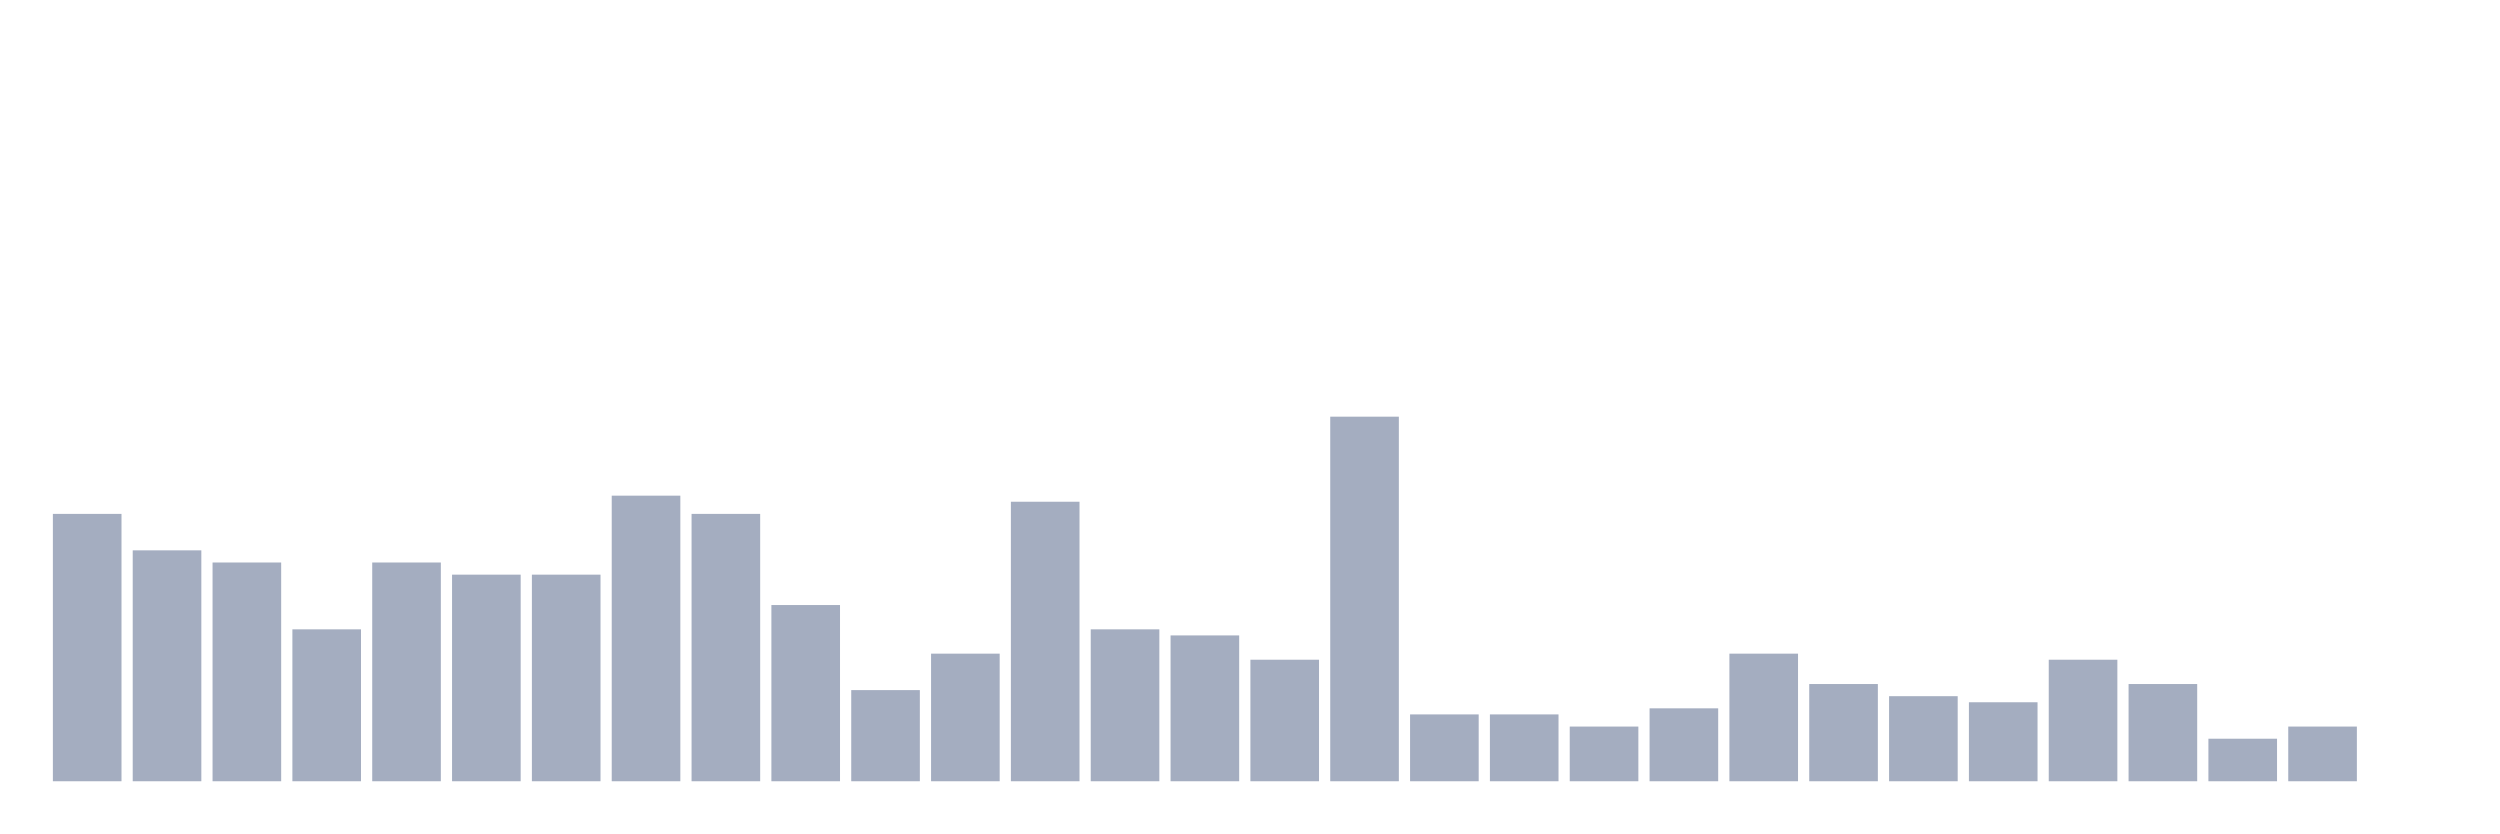
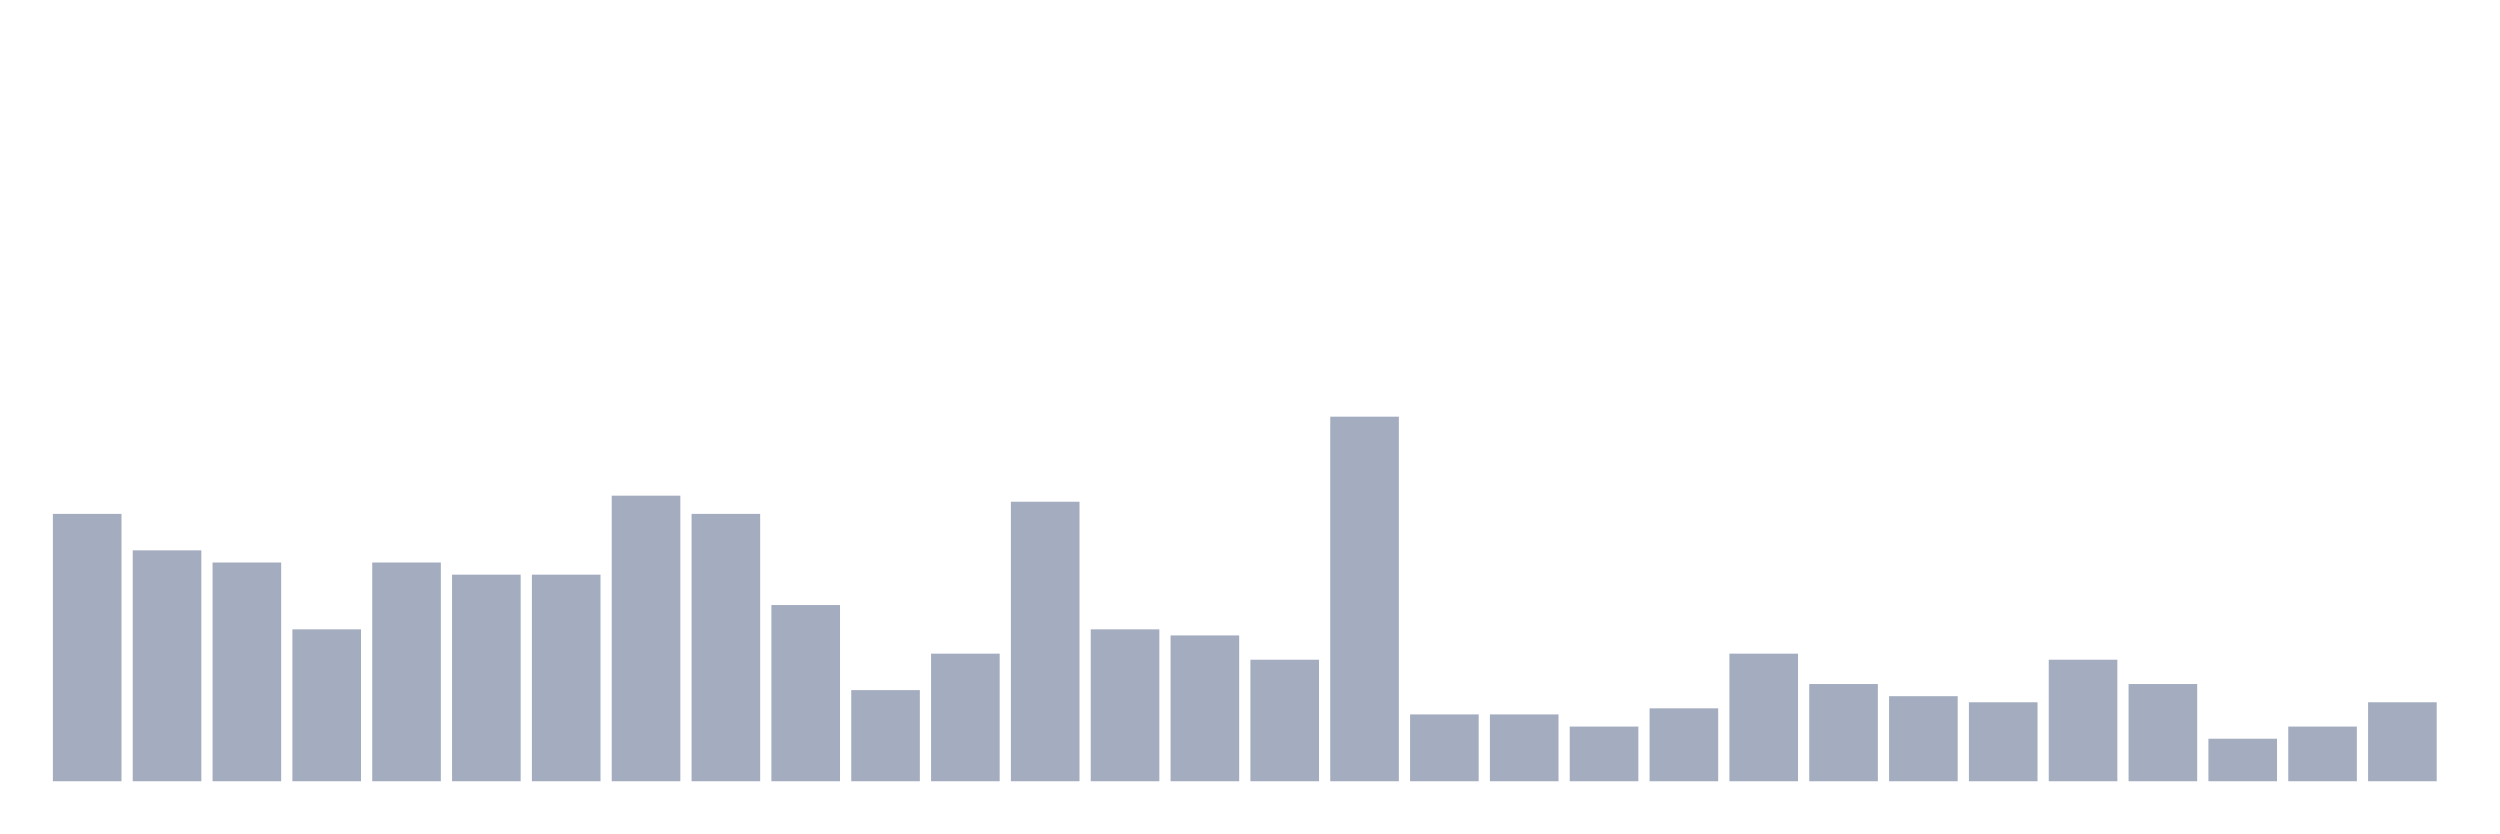
<svg xmlns="http://www.w3.org/2000/svg" viewBox="0 0 480 160">
  <g transform="translate(10,10)">
    <rect class="bar" x="0.153" width="13.175" y="88.667" height="51.333" fill="rgb(164,173,192)" />
    <rect class="bar" x="15.482" width="13.175" y="95.667" height="44.333" fill="rgb(164,173,192)" />
    <rect class="bar" x="30.81" width="13.175" y="98" height="42" fill="rgb(164,173,192)" />
    <rect class="bar" x="46.138" width="13.175" y="110.833" height="29.167" fill="rgb(164,173,192)" />
    <rect class="bar" x="61.466" width="13.175" y="98" height="42" fill="rgb(164,173,192)" />
    <rect class="bar" x="76.794" width="13.175" y="100.333" height="39.667" fill="rgb(164,173,192)" />
    <rect class="bar" x="92.123" width="13.175" y="100.333" height="39.667" fill="rgb(164,173,192)" />
    <rect class="bar" x="107.451" width="13.175" y="85.167" height="54.833" fill="rgb(164,173,192)" />
    <rect class="bar" x="122.779" width="13.175" y="88.667" height="51.333" fill="rgb(164,173,192)" />
    <rect class="bar" x="138.107" width="13.175" y="106.167" height="33.833" fill="rgb(164,173,192)" />
    <rect class="bar" x="153.436" width="13.175" y="122.5" height="17.5" fill="rgb(164,173,192)" />
    <rect class="bar" x="168.764" width="13.175" y="115.5" height="24.5" fill="rgb(164,173,192)" />
    <rect class="bar" x="184.092" width="13.175" y="86.333" height="53.667" fill="rgb(164,173,192)" />
    <rect class="bar" x="199.42" width="13.175" y="110.833" height="29.167" fill="rgb(164,173,192)" />
    <rect class="bar" x="214.748" width="13.175" y="112" height="28" fill="rgb(164,173,192)" />
    <rect class="bar" x="230.077" width="13.175" y="116.667" height="23.333" fill="rgb(164,173,192)" />
    <rect class="bar" x="245.405" width="13.175" y="70" height="70" fill="rgb(164,173,192)" />
    <rect class="bar" x="260.733" width="13.175" y="127.167" height="12.833" fill="rgb(164,173,192)" />
    <rect class="bar" x="276.061" width="13.175" y="127.167" height="12.833" fill="rgb(164,173,192)" />
    <rect class="bar" x="291.39" width="13.175" y="129.5" height="10.5" fill="rgb(164,173,192)" />
    <rect class="bar" x="306.718" width="13.175" y="126" height="14" fill="rgb(164,173,192)" />
    <rect class="bar" x="322.046" width="13.175" y="115.5" height="24.5" fill="rgb(164,173,192)" />
    <rect class="bar" x="337.374" width="13.175" y="121.333" height="18.667" fill="rgb(164,173,192)" />
    <rect class="bar" x="352.702" width="13.175" y="123.667" height="16.333" fill="rgb(164,173,192)" />
    <rect class="bar" x="368.031" width="13.175" y="124.833" height="15.167" fill="rgb(164,173,192)" />
    <rect class="bar" x="383.359" width="13.175" y="116.667" height="23.333" fill="rgb(164,173,192)" />
    <rect class="bar" x="398.687" width="13.175" y="121.333" height="18.667" fill="rgb(164,173,192)" />
    <rect class="bar" x="414.015" width="13.175" y="131.833" height="8.167" fill="rgb(164,173,192)" />
    <rect class="bar" x="429.344" width="13.175" y="129.5" height="10.5" fill="rgb(164,173,192)" />
-     <rect class="bar" x="444.672" width="13.175" y="140" height="0" fill="rgb(164,173,192)" />
+     <rect class="bar" x="444.672" width="13.175" y="124.833" height="15.167" fill="rgb(164,173,192)" />
  </g>
</svg>
